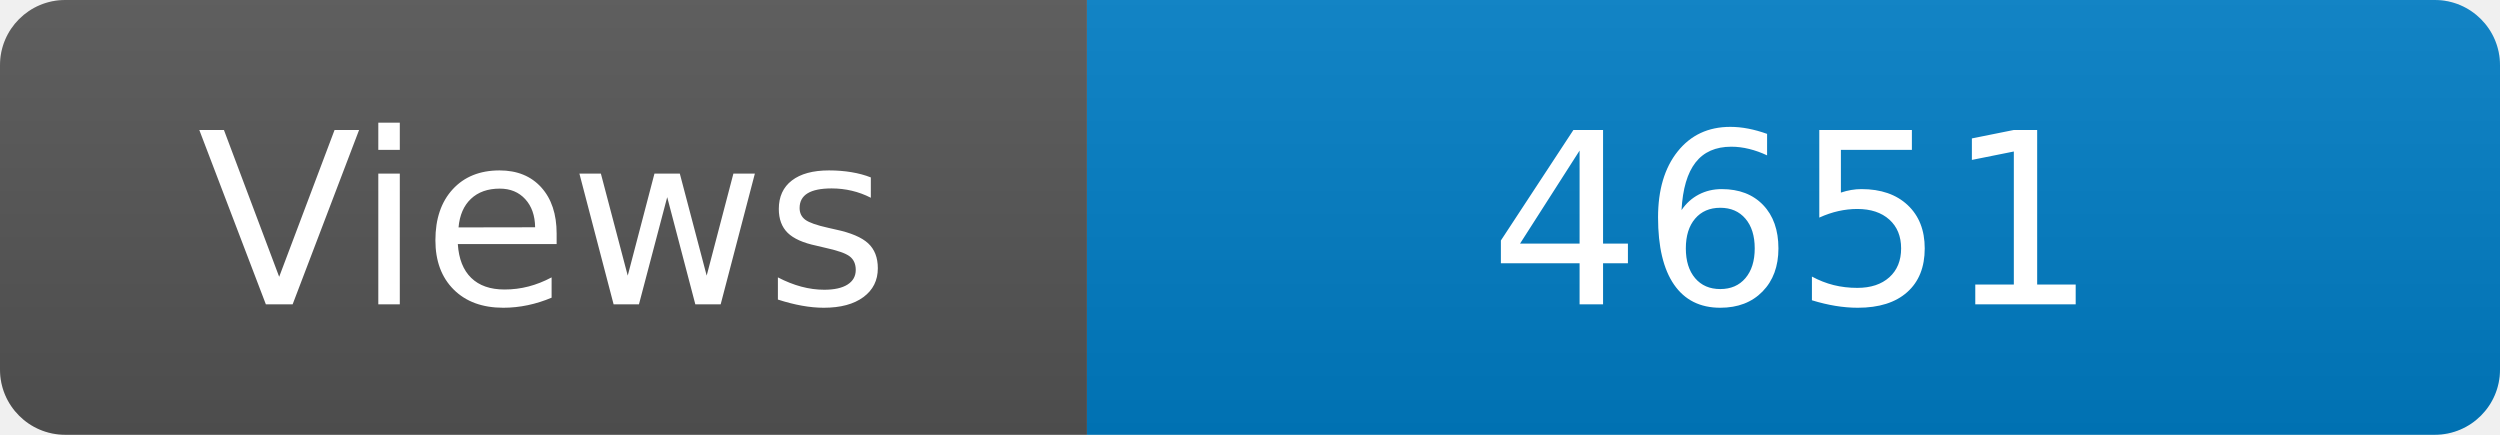
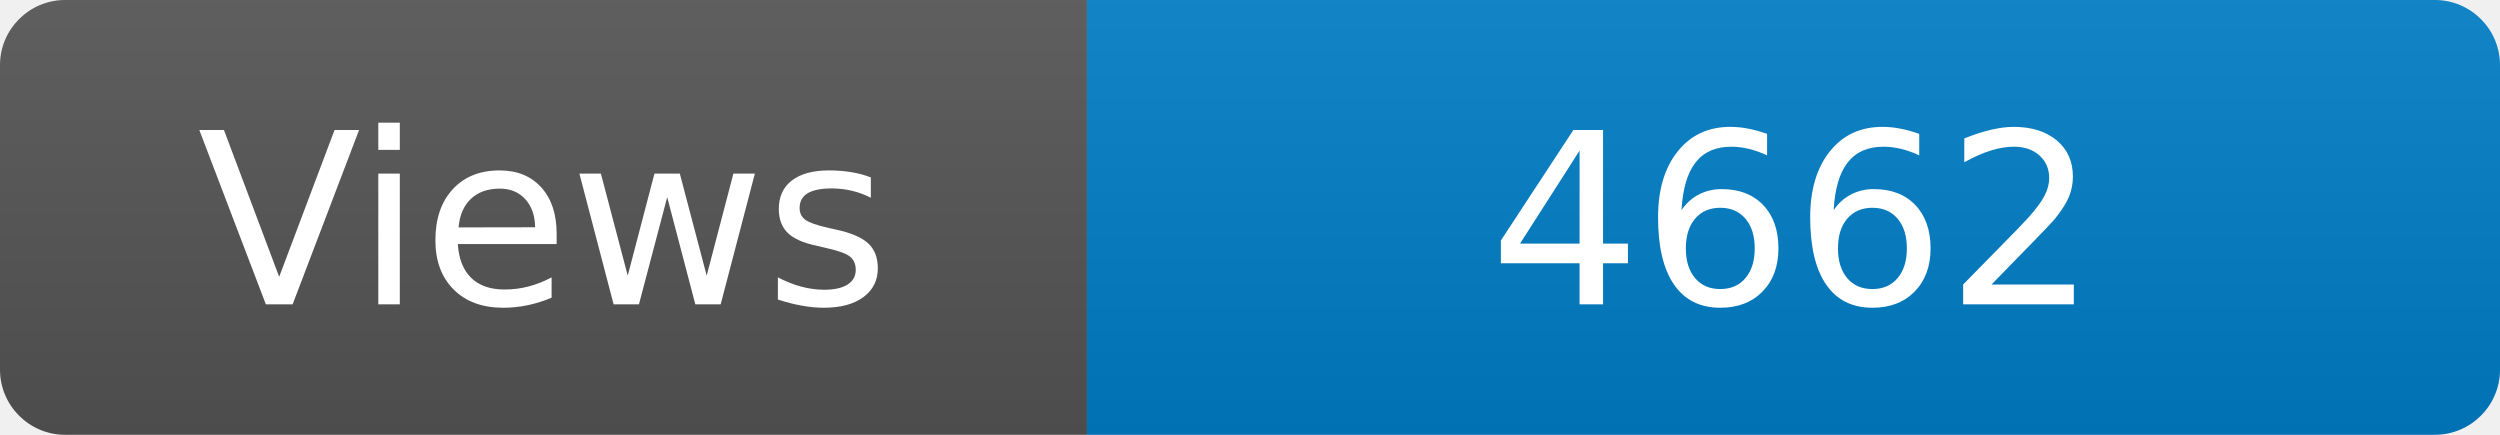
<svg xmlns="http://www.w3.org/2000/svg" width="115" height="20" role="img" aria-label="Maintained?: yes">
  <linearGradient id="s" x2="0" y2="100%">
    <stop offset="0" stop-color="#bbb" stop-opacity=".1" />
    <stop offset="1" stop-opacity=".1" />
  </linearGradient>
  <clipPath id="r">
    <rect width="115" height="20" rx="3" fill="#fff" />
  </clipPath>
  <g clip-path="url(#r)">
    <rect width="50" height="20" fill="#555" />
    <rect x="50" width="160" height="20" fill="#007ec6" />
    <rect width="115" height="20" fill="url(#s)" />
  </g>
  <g fill="#fff" text-anchor="middle" font-family="Verdana,Geneva,DejaVu Sans,sans-serif" font-size="110">
    <text x="250" y="140" transform="scale(.1)" fill="#fff">Views</text>
-     <text x="825" y="140" transform="scale(.1)" fill="#fff">4651</text>
+     <text x="825" y="140" transform="scale(.1)" fill="#fff">4662</text>
  </g>
</svg>
